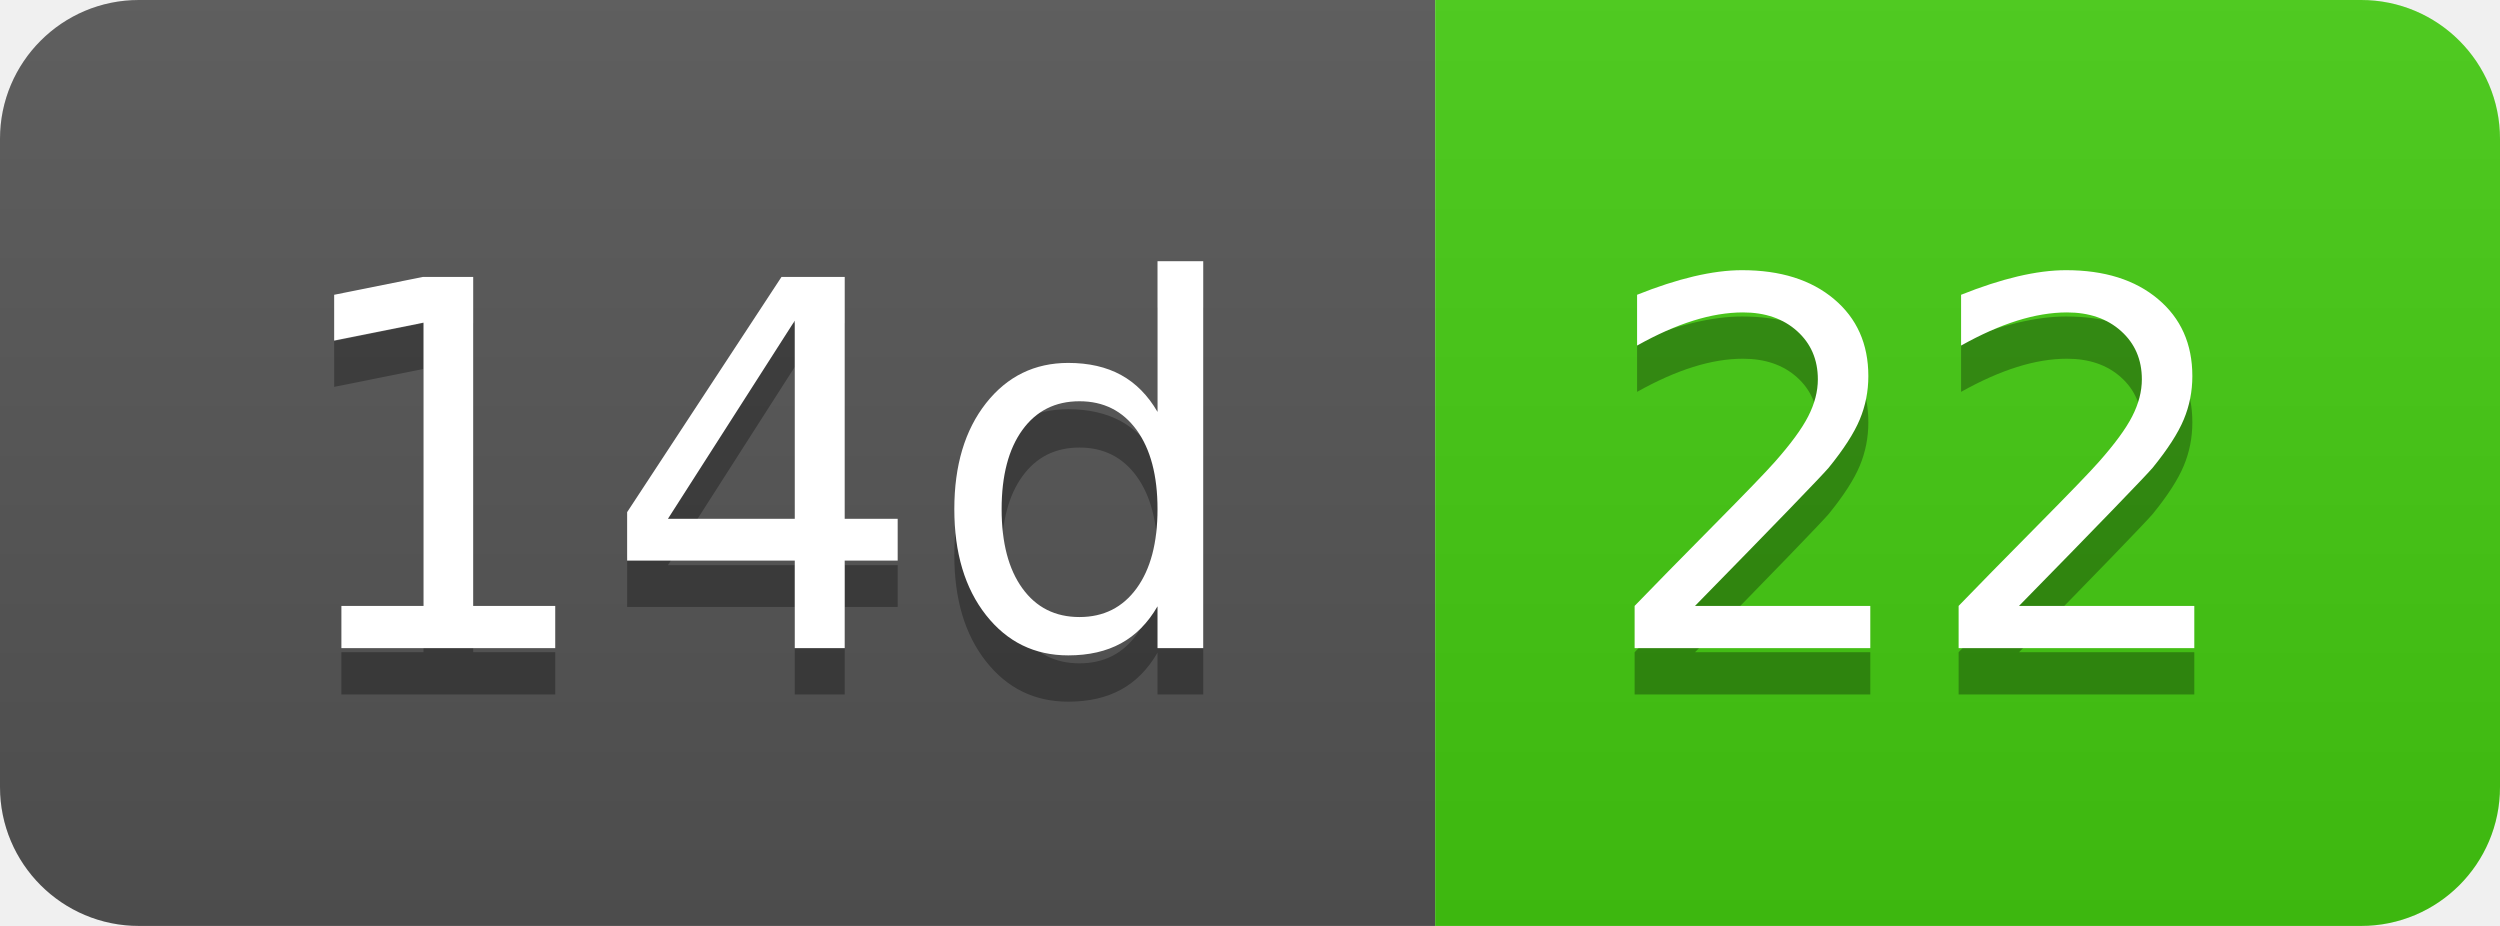
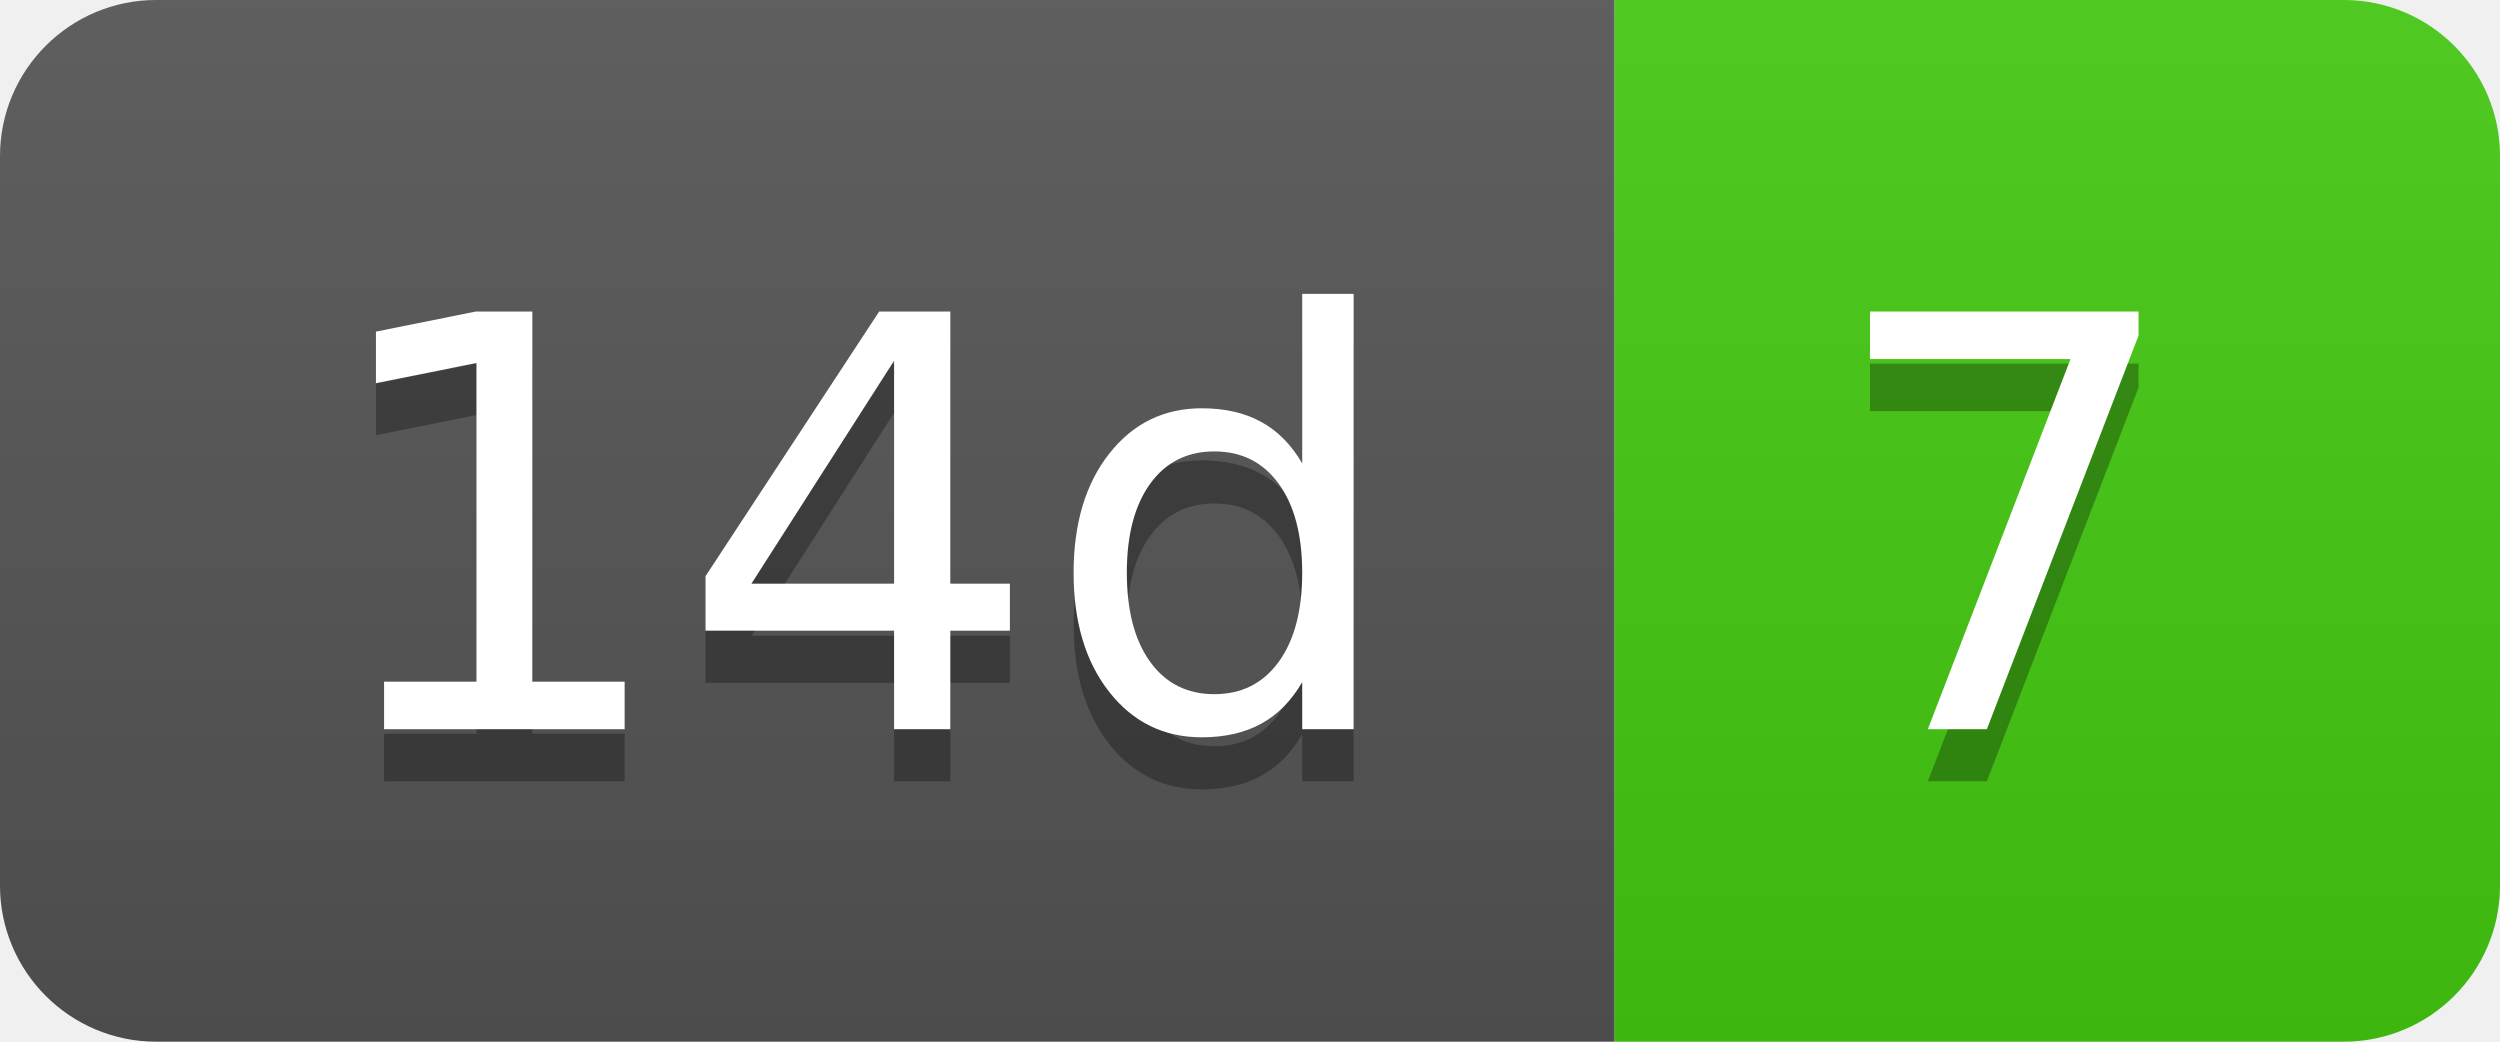
- <svg xmlns="http://www.w3.org/2000/svg" width="54" height="20" role="img" aria-label="14d: 22">
+ <svg xmlns="http://www.w3.org/2000/svg" width="48" height="20" role="img" aria-label="14d: 7">
  <linearGradient id="s" x2="0" y2="100%">
    <stop offset="0" stop-color="#bbb" stop-opacity=".1" />
    <stop offset="1" stop-opacity=".1" />
  </linearGradient>
  <clipPath id="r">
-     <rect width="54" height="20" rx="3" fill="#fff" />
+     <rect width="48" height="20" rx="3" fill="#fff" />
  </clipPath>
  <g clip-path="url(#r)">
    <rect width="31" height="20" fill="#555" />
-     <rect x="31" width="23" height="20" fill="#4c1" />
-     <rect width="54" height="20" fill="url(#s)" />
+     <rect x="31" width="17" height="20" fill="#4c1" />
+     <rect width="48" height="20" fill="url(#s)" />
  </g>
  <g fill="#fff" text-anchor="middle" font-family="Verdana,Geneva,DejaVu Sans,sans-serif" text-rendering="geometricPrecision" font-size="110">
    <text aria-hidden="true" x="165" y="150" fill="#010101" fill-opacity=".3" transform="scale(.1)" textLength="210">14d</text>
    <text x="165" y="140" transform="scale(.1)" fill="#fff" textLength="210">14d</text>
-     <text aria-hidden="true" x="415" y="150" fill="#010101" fill-opacity=".3" transform="scale(.1)" textLength="130">22</text>
-     <text x="415" y="140" transform="scale(.1)" fill="#fff" textLength="130">22</text>
+     <text aria-hidden="true" x="385" y="150" fill="#010101" fill-opacity=".3" transform="scale(.1)" textLength="70">7</text>
+     <text x="385" y="140" transform="scale(.1)" fill="#fff" textLength="70">7</text>
  </g>
</svg>
